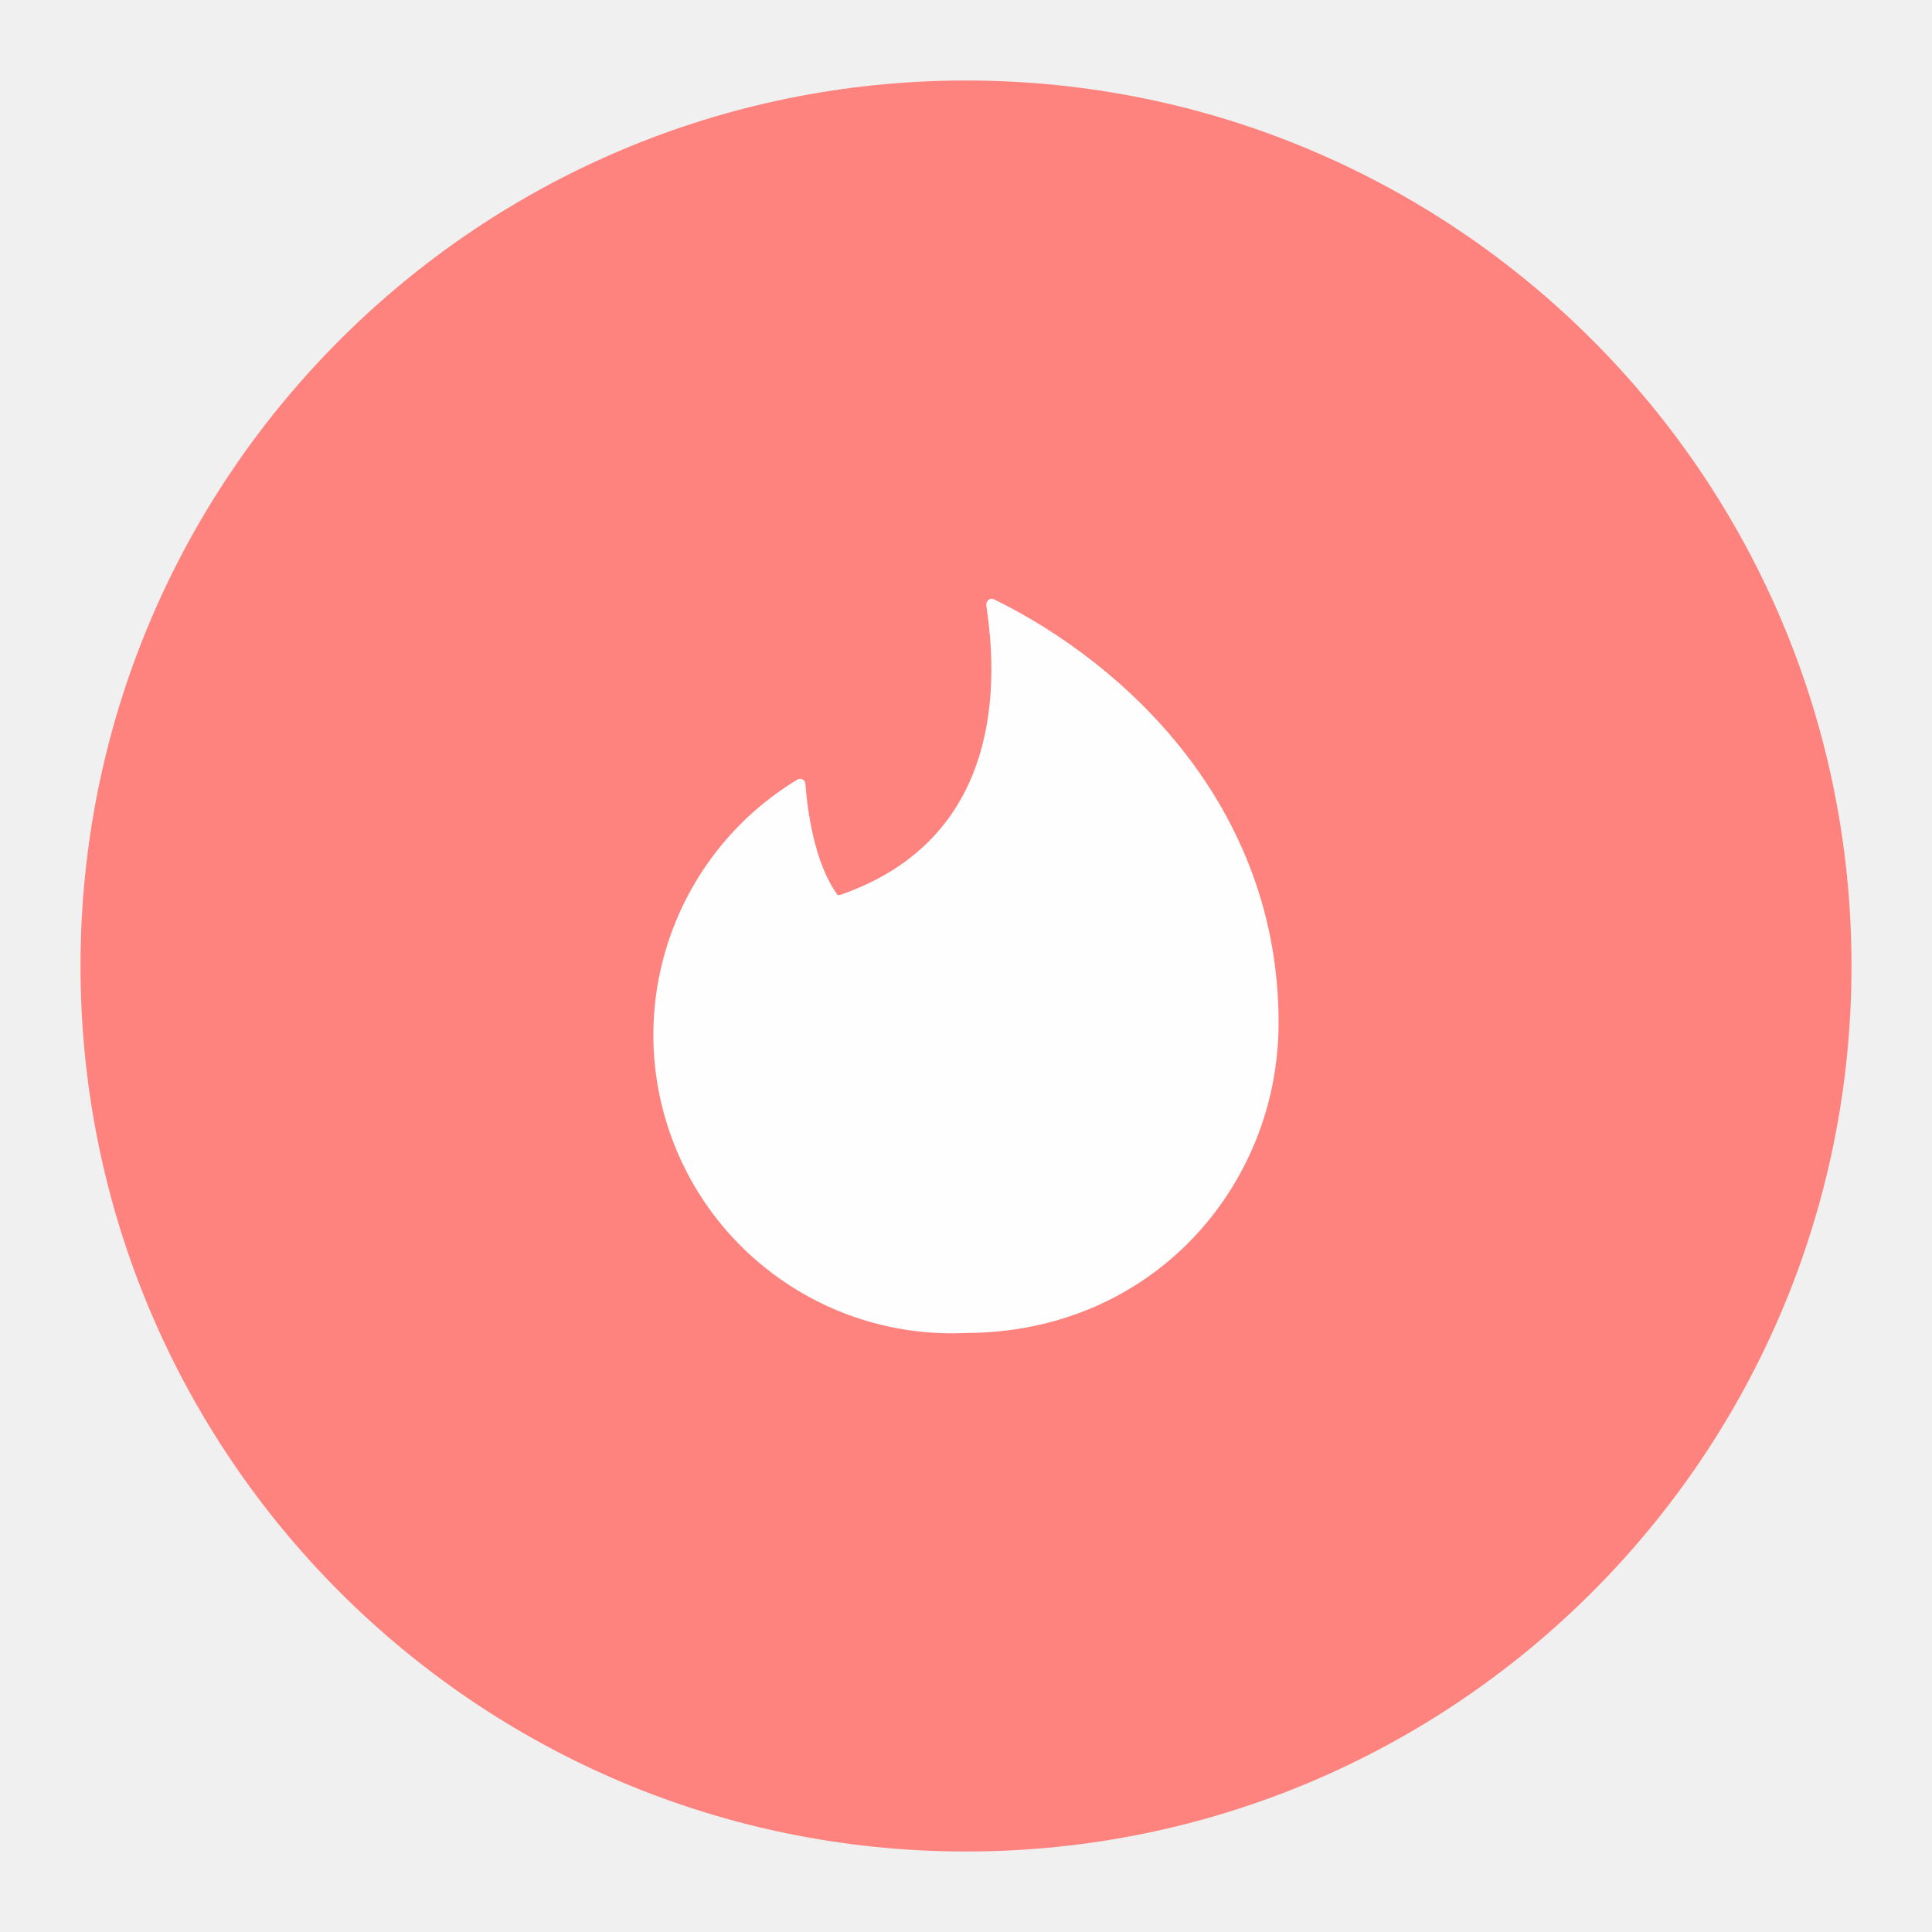
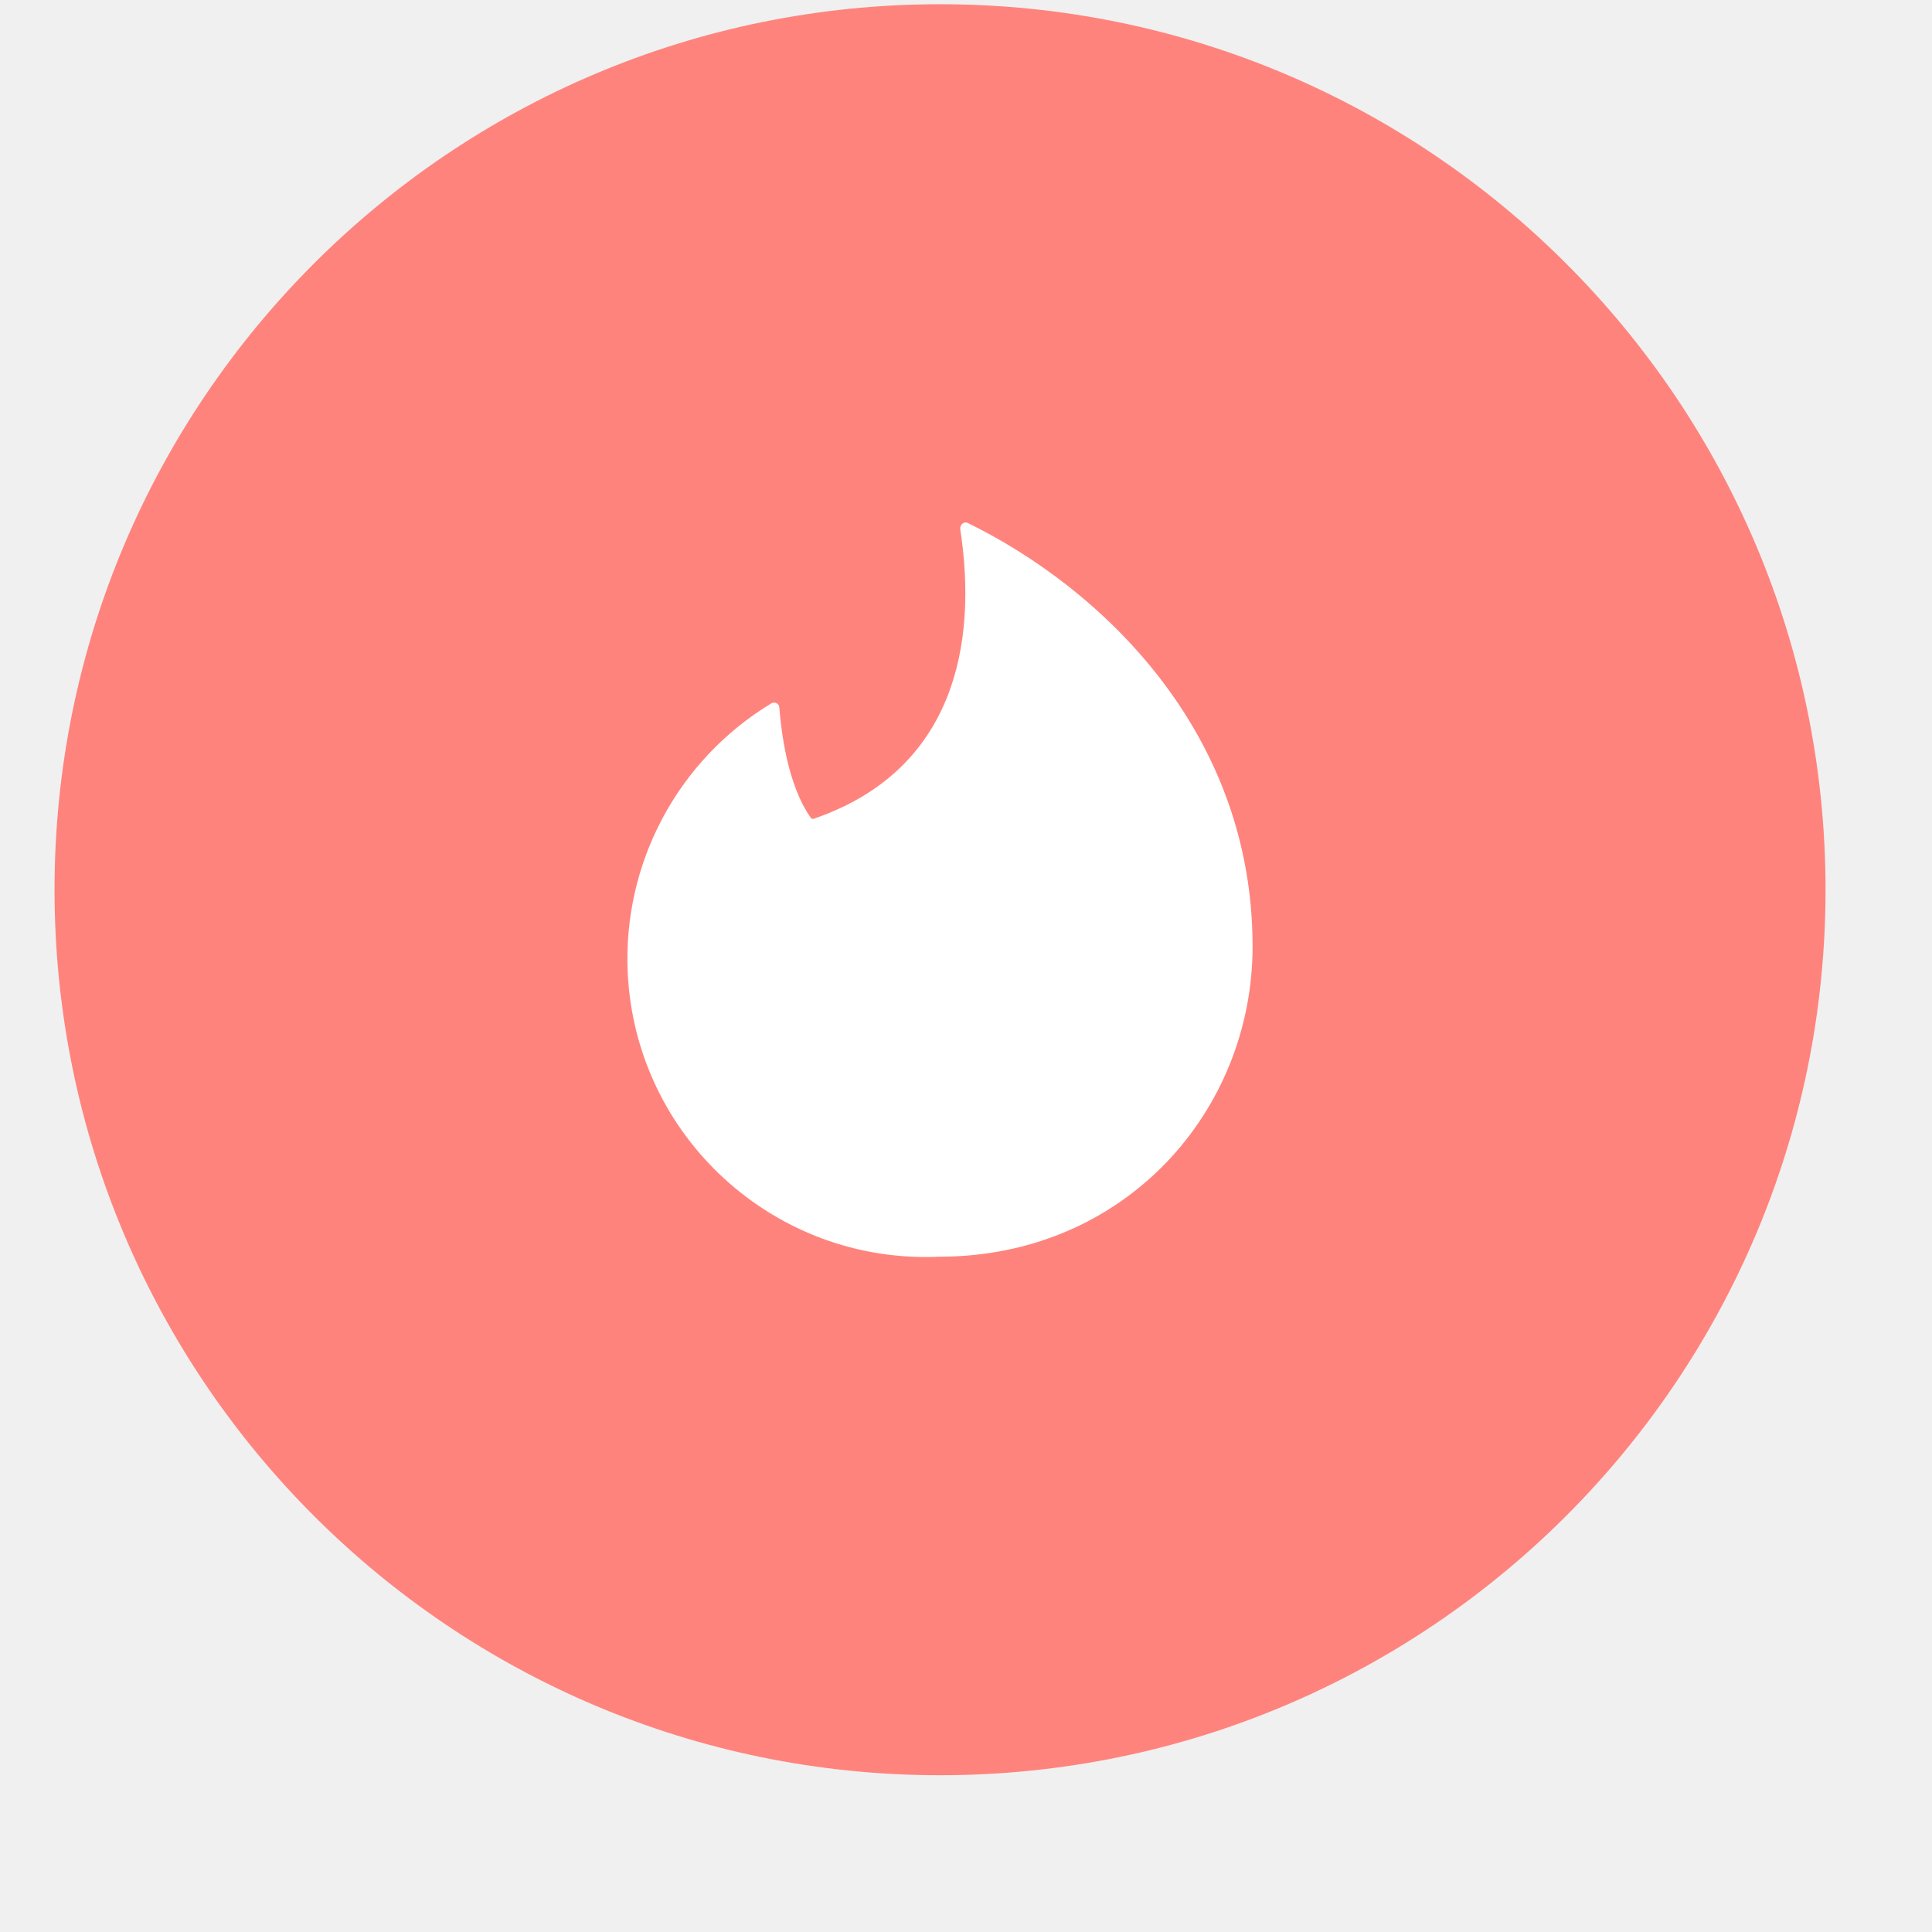
- <svg xmlns="http://www.w3.org/2000/svg" viewBox="0 0 192 192" fill-rule="evenodd">
-   <circle cx="96" cy="96" r="88" fill="#fe837e" />
-   <path fill="#fefefe" d="M83.478 88.941c13.937-4.804 16.309-17.317 14.53-28.821 0-.416.356-.712.711-.593 13.344 6.523 28.347 20.756 28.347 42.105 0 16.368-12.69 30.838-31.134 30.838a29.652 29.652 0 0 1-16.723-54.975c.355-.237.83 0 .83.416.178 2.194.77 7.709 3.202 11.03z" />
+ <svg xmlns="http://www.w3.org/2000/svg" id="uuid-bf8a2c1f-d5e1-4551-87bc-c4446942eb34" width="192" height="192" viewBox="0 0 192 192">
+   <g id="uuid-8d594878-9ce3-4195-990c-ef434b3a6449">
+     <g id="uuid-207b6ddb-b7d4-495b-957c-3ada96cd489a">
+       <circle cx="93.42" cy="88.42" r="88" fill="#ff837d" stroke-width="0" />
+       <path d="m80.89,81.36c13.94-4.8,16.31-17.32,14.53-28.82,0-.42.36-.71.71-.59,13.34,6.52,28.35,20.76,28.35,42.1,0,16.37-12.69,30.84-31.13,30.84-16.36.74-30.22-11.92-30.97-28.27-.49-10.84,4.97-21.08,14.24-26.7.36-.24.83,0,.83.42.18,2.19.77,7.71,3.2,11.03h.24Z" fill="#fff" fill-rule="evenodd" stroke-width="0" />
+     </g>
+   </g>
</svg>
